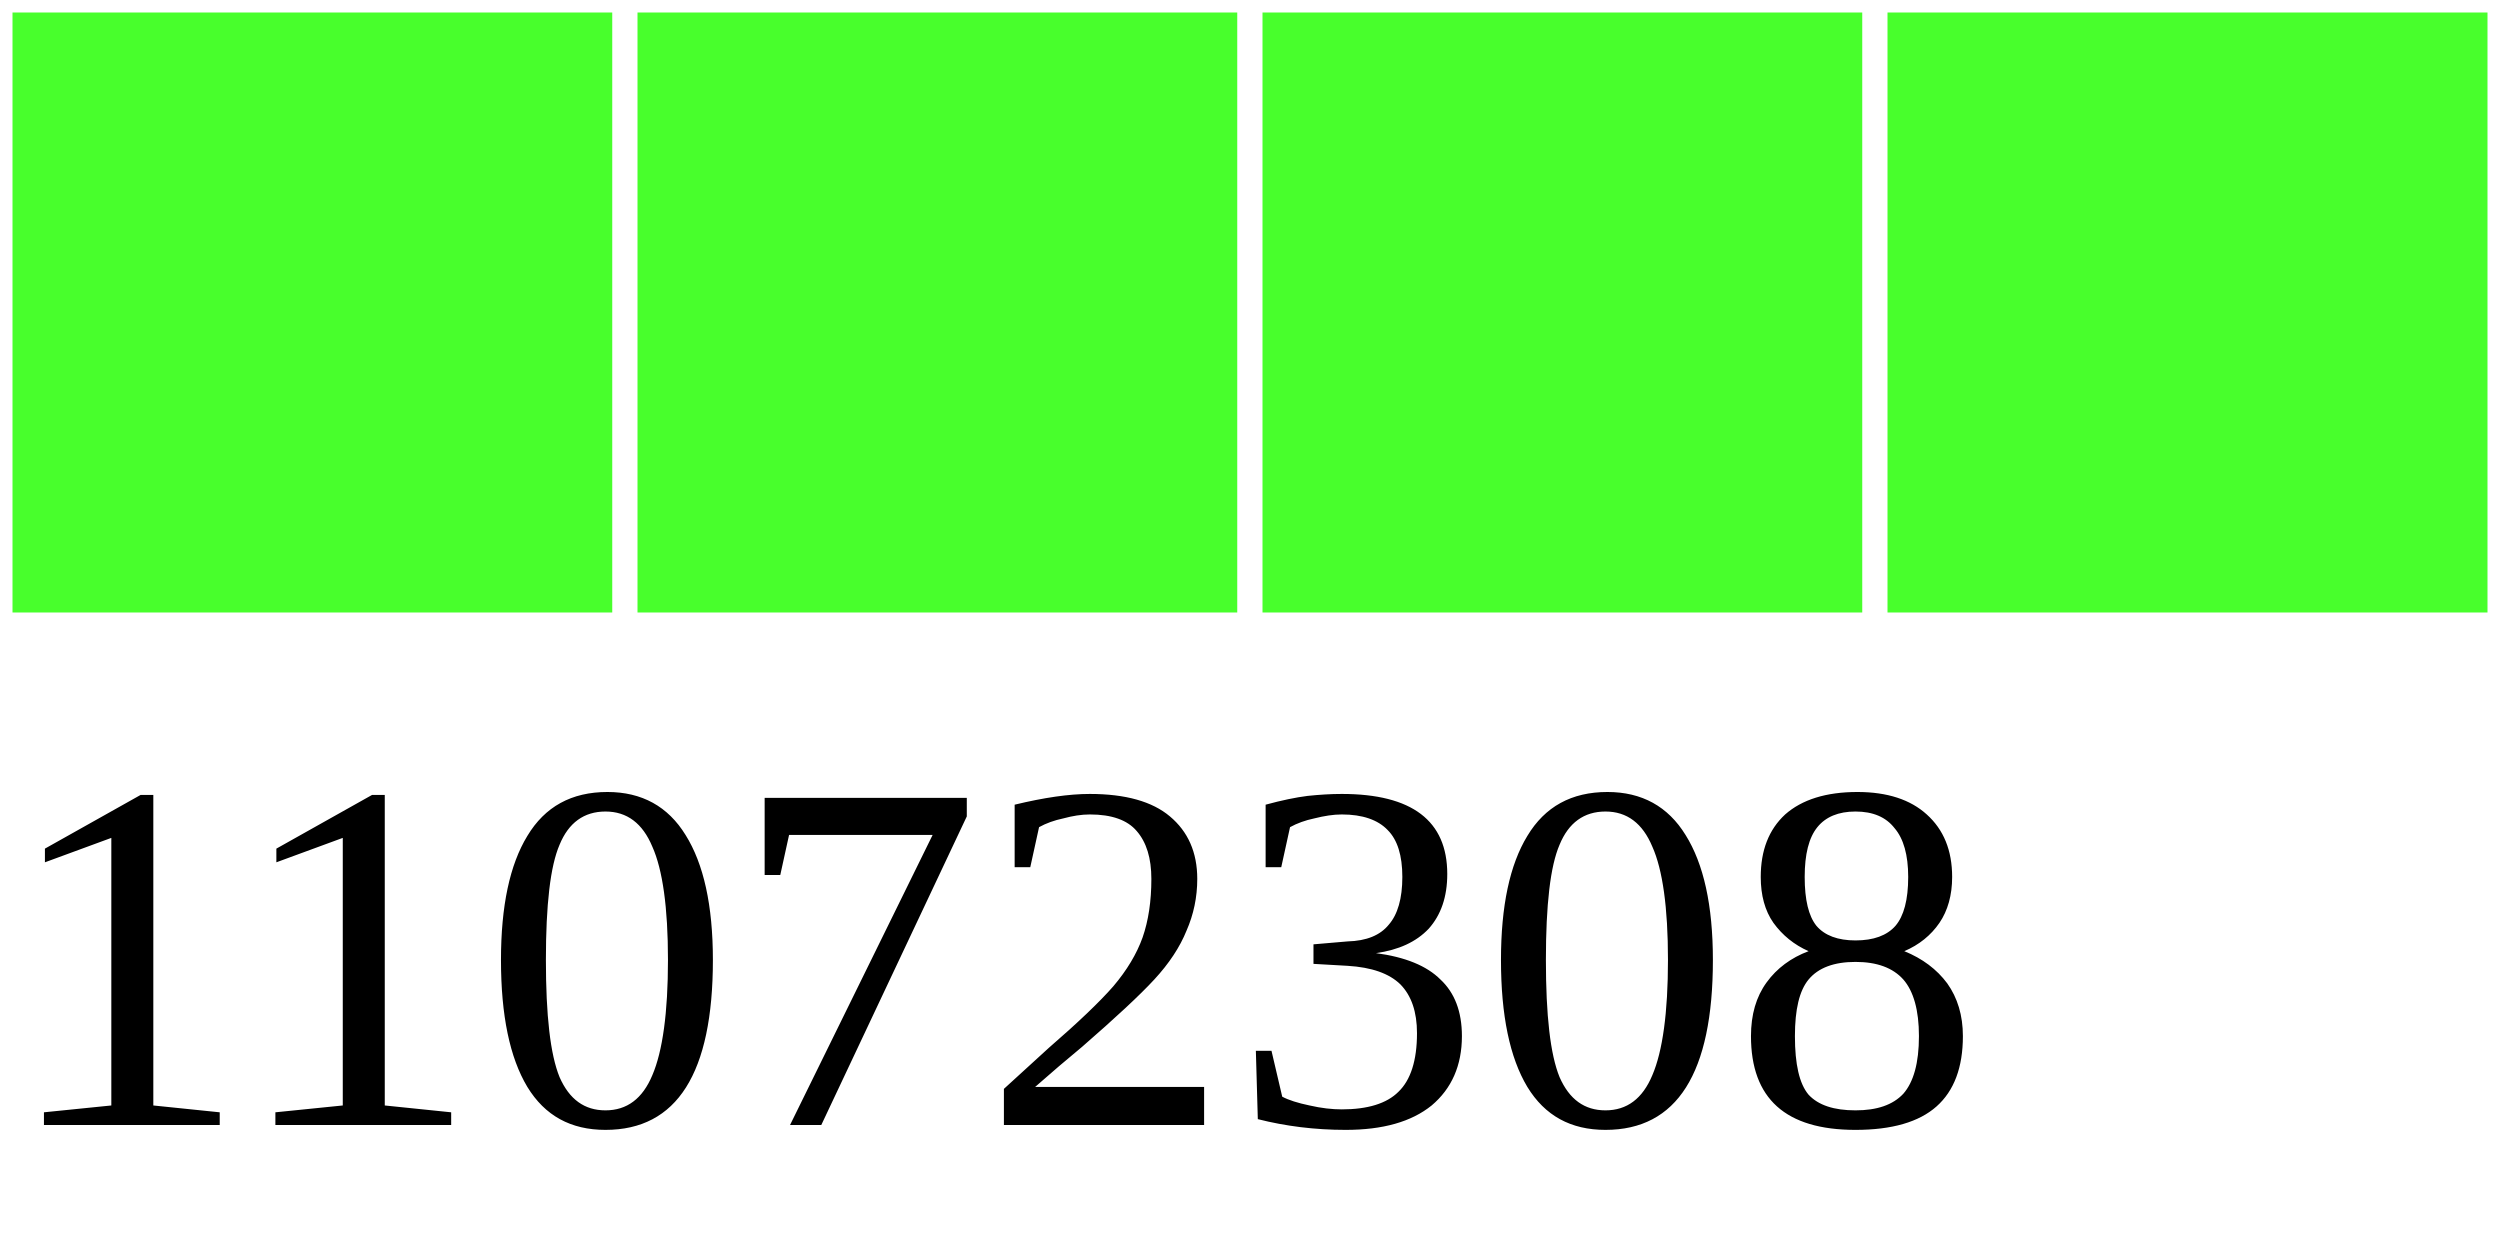
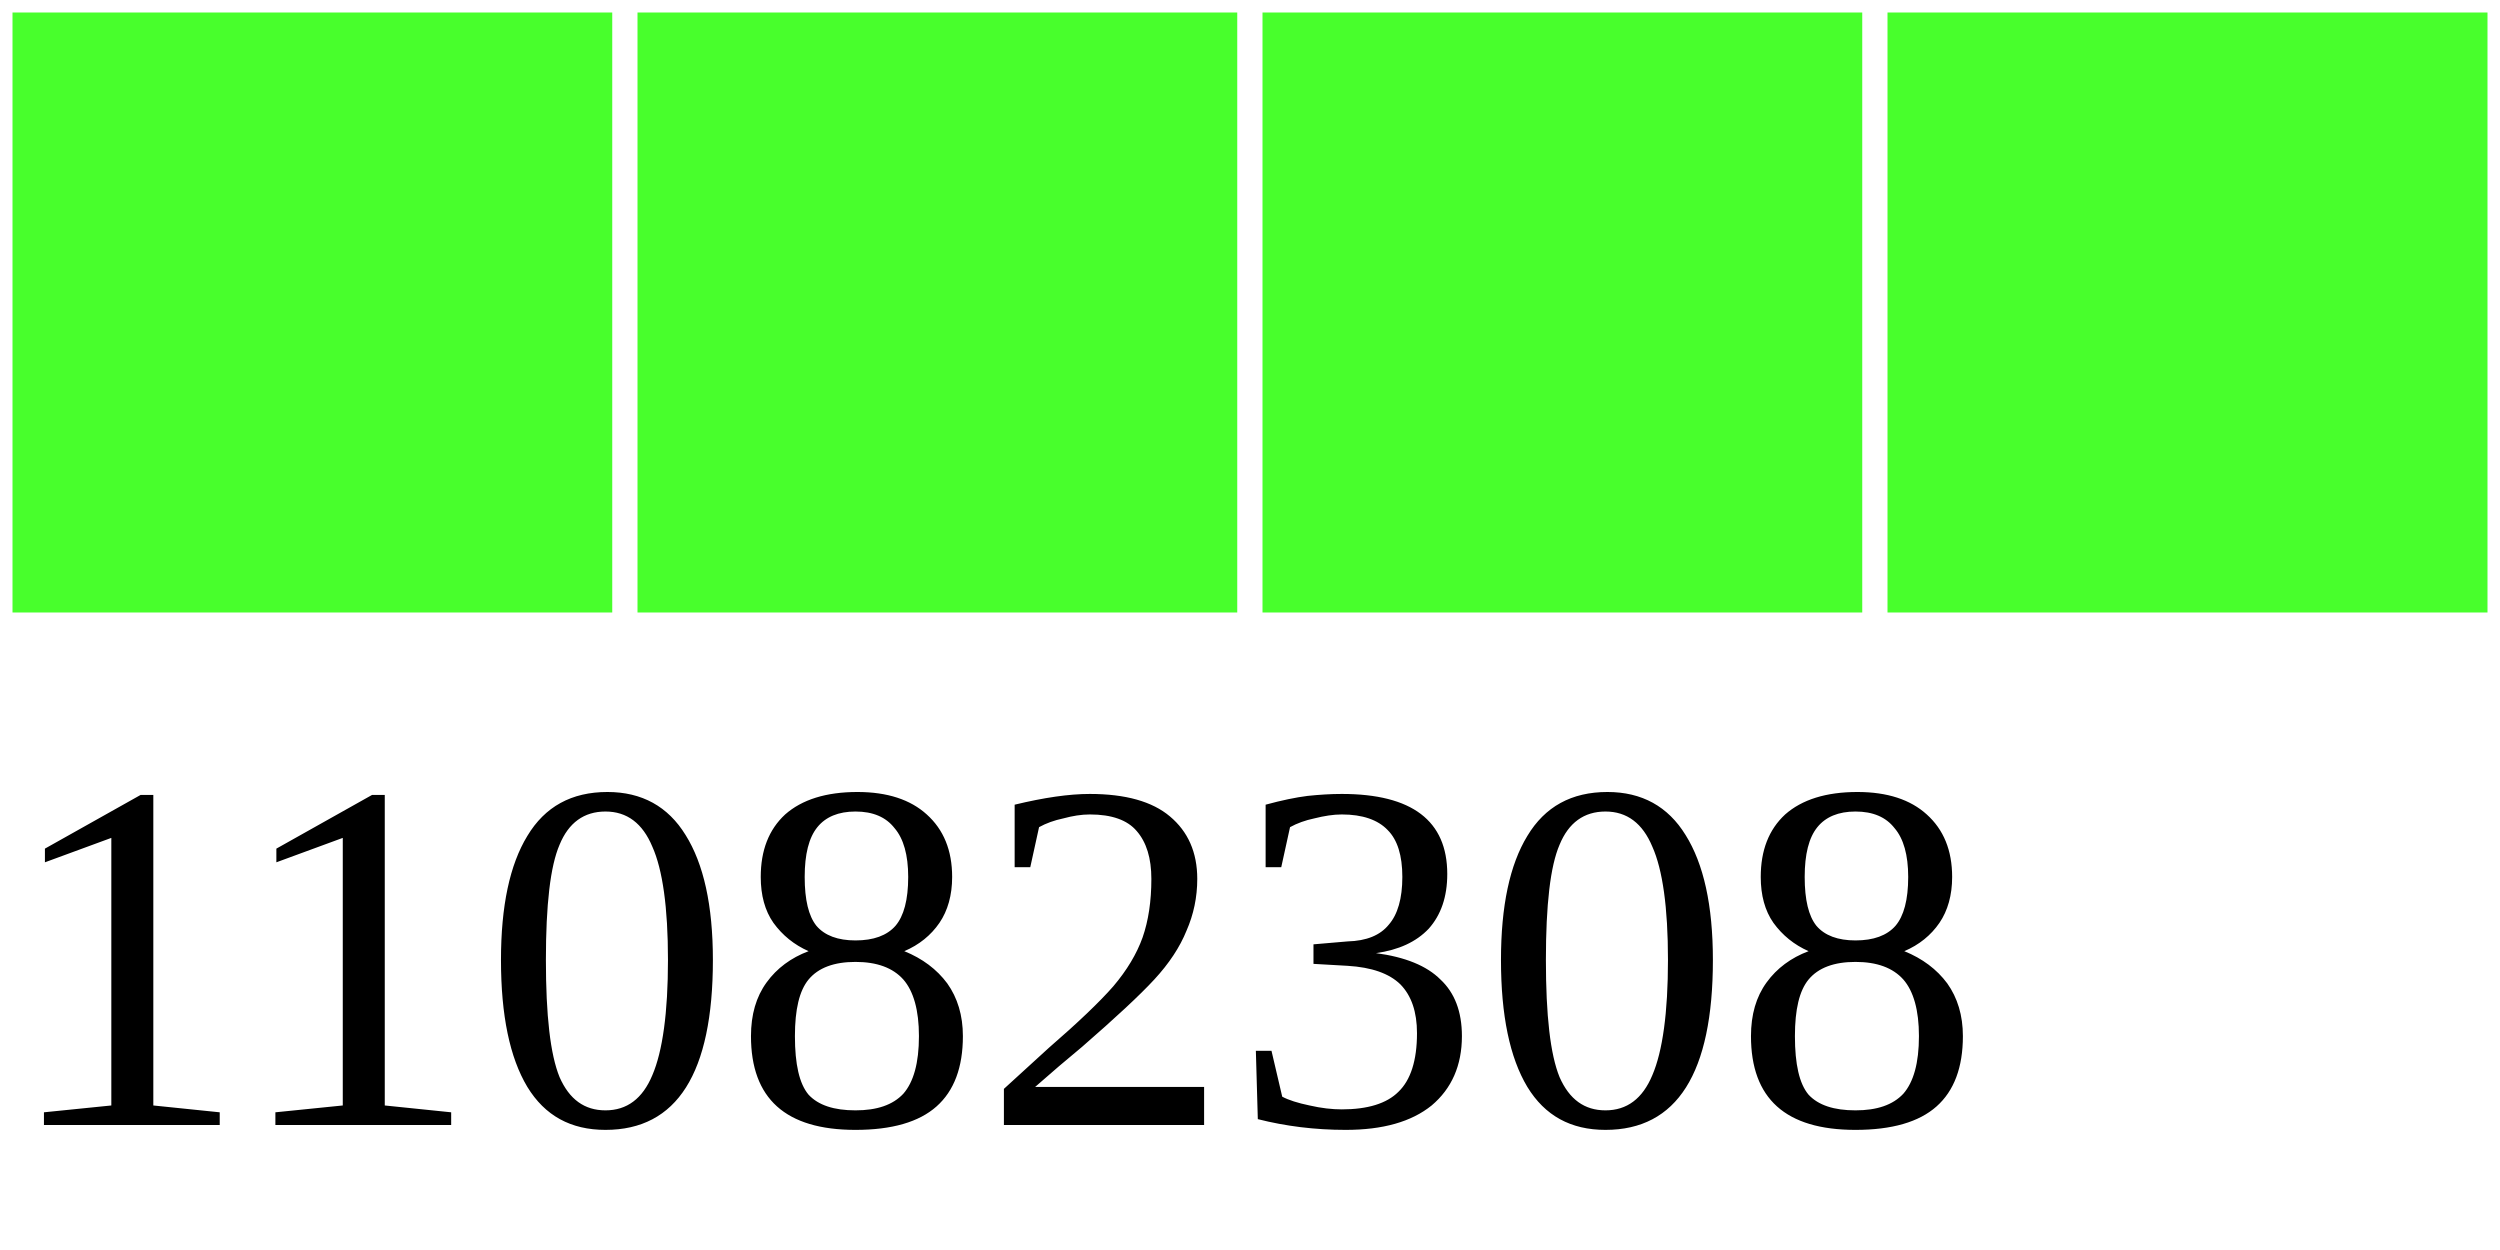
<svg xmlns="http://www.w3.org/2000/svg" width="40" height="20">
  <g>
    <rect width="10" height="10" style="fill:#48FF2C;stroke-width:0.4;stroke:rgb(255,255,255)" x="0" />
    <rect width="10" height="10" style="fill:#48FF2C;stroke-width:0.4;stroke:rgb(255,255,255)" x="10" />
    <rect width="10" height="10" style="fill:#48FF2C;stroke-width:0.4;stroke:rgb(255,255,255)" x="20" />
    <rect width="10" height="10" style="fill:#48FF2C;stroke-width:0.4;stroke:rgb(255,255,255)" x="30" />
-     <text x="0" y="18" fill="black" font-size="8">11072308</text>
+     <text x="0" y="18" fill="black" font-size="8">11082308</text>
  </g>
</svg>
